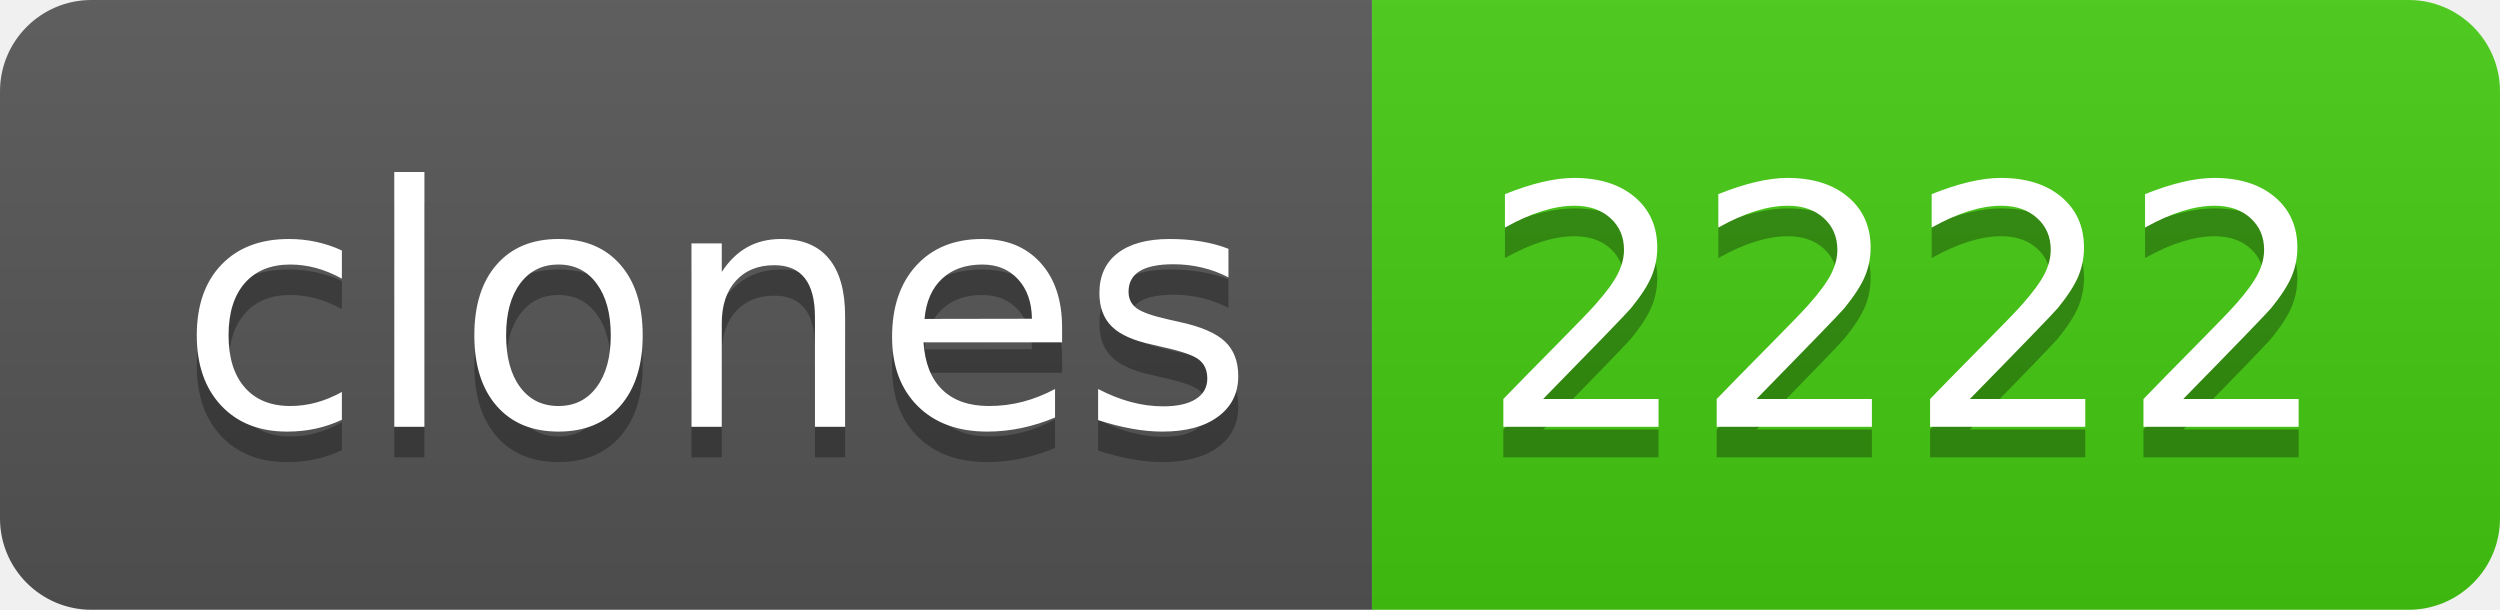
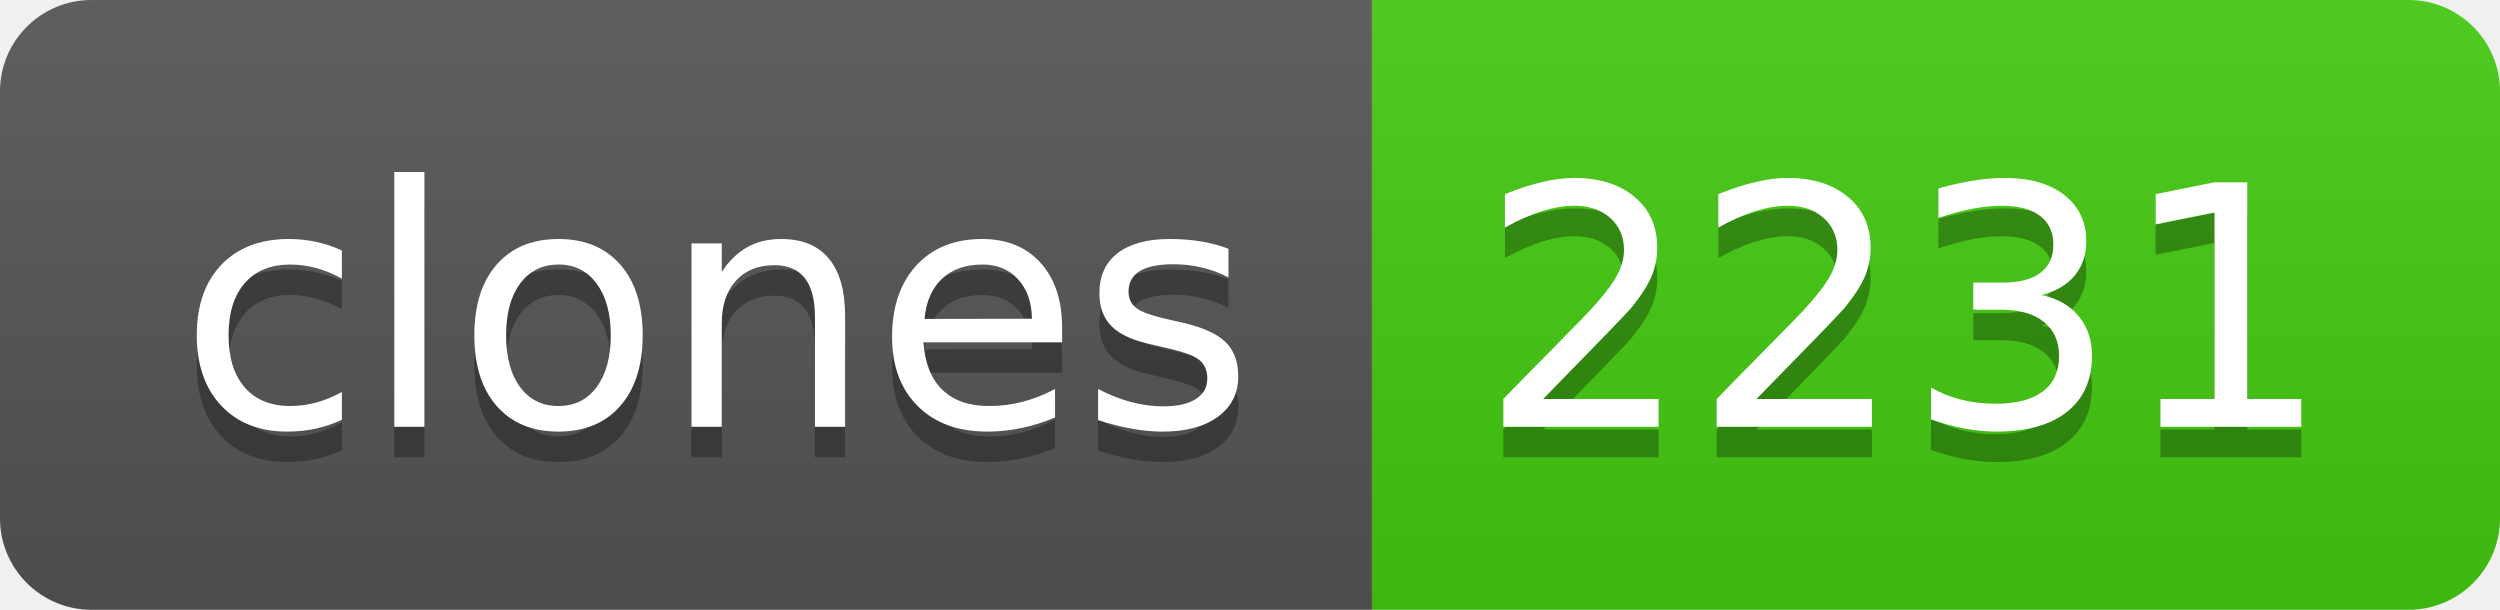
- <svg xmlns="http://www.w3.org/2000/svg" width="82" height="20" role="img" aria-label="clones: 2222">
+ <svg xmlns="http://www.w3.org/2000/svg" width="82" height="20" role="img" aria-label="clones: 2231">
  <linearGradient id="s" x2="0" y2="100%">
    <stop offset="0" stop-color="#bbb" stop-opacity=".1" />
    <stop offset="1" stop-opacity=".1" />
  </linearGradient>
  <clipPath id="r">
    <rect width="82" height="20" rx="3" fill="#fff" />
  </clipPath>
  <g clip-path="url(#r)">
    <rect width="45" height="20" fill="#555" />
    <rect x="45" width="37" height="20" fill="#4c1" />
    <rect width="82" height="20" fill="url(#s)" />
  </g>
  <g fill="#fff" text-anchor="middle" font-family="Verdana,Geneva,DejaVu Sans,sans-serif" text-rendering="geometricPrecision" font-size="110">
    <text aria-hidden="true" x="235" y="150" fill="#010101" fill-opacity=".3" transform="scale(.1)" textLength="350">clones</text>
    <text x="235" y="140" transform="scale(.1)" fill="#fff" textLength="350">clones</text>
-     <text aria-hidden="true" x="625" y="150" fill="#010101" fill-opacity=".3" transform="scale(.1)" textLength="270">2222</text>
-     <text x="625" y="140" transform="scale(.1)" fill="#fff" textLength="270">2222</text>
+     <text aria-hidden="true" x="625" y="150" fill="#010101" fill-opacity=".3" transform="scale(.1)" textLength="270">2231</text>
+     <text x="625" y="140" transform="scale(.1)" fill="#fff" textLength="270">2231</text>
  </g>
</svg>
